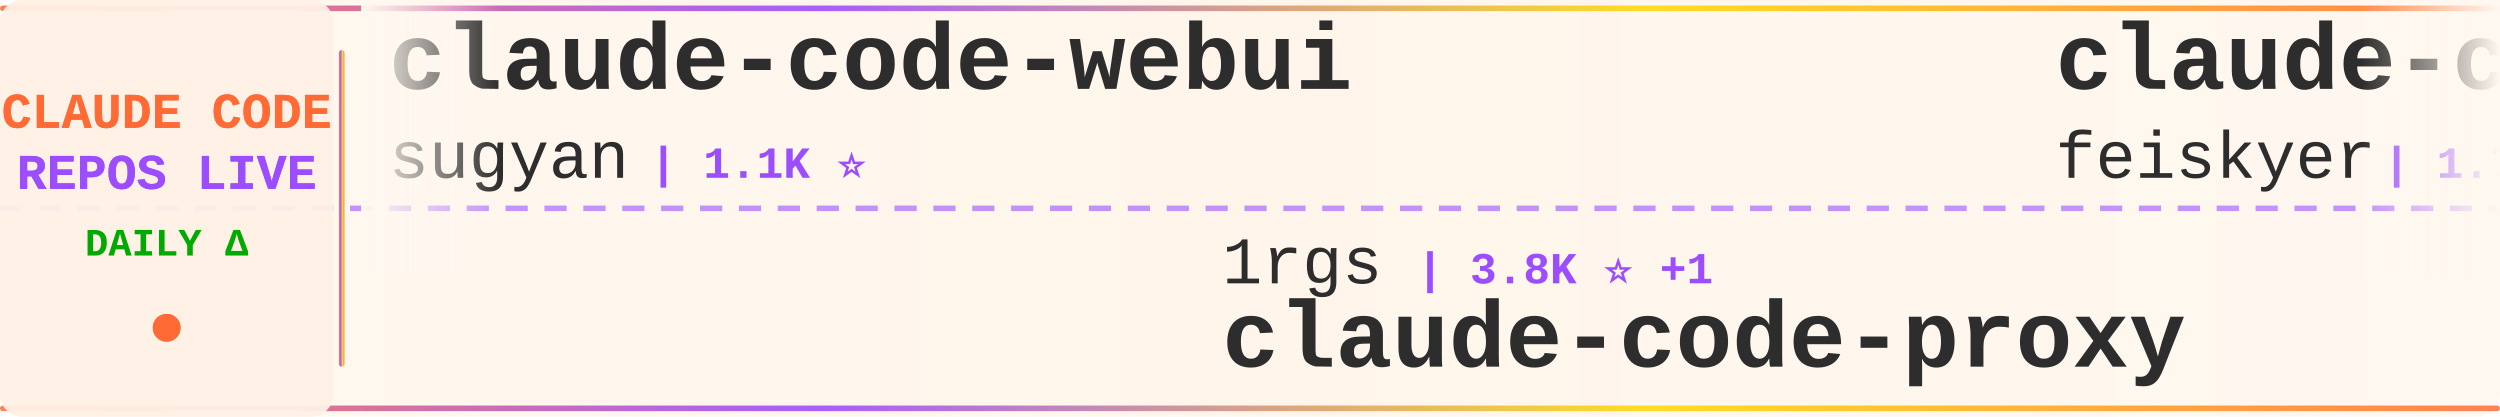
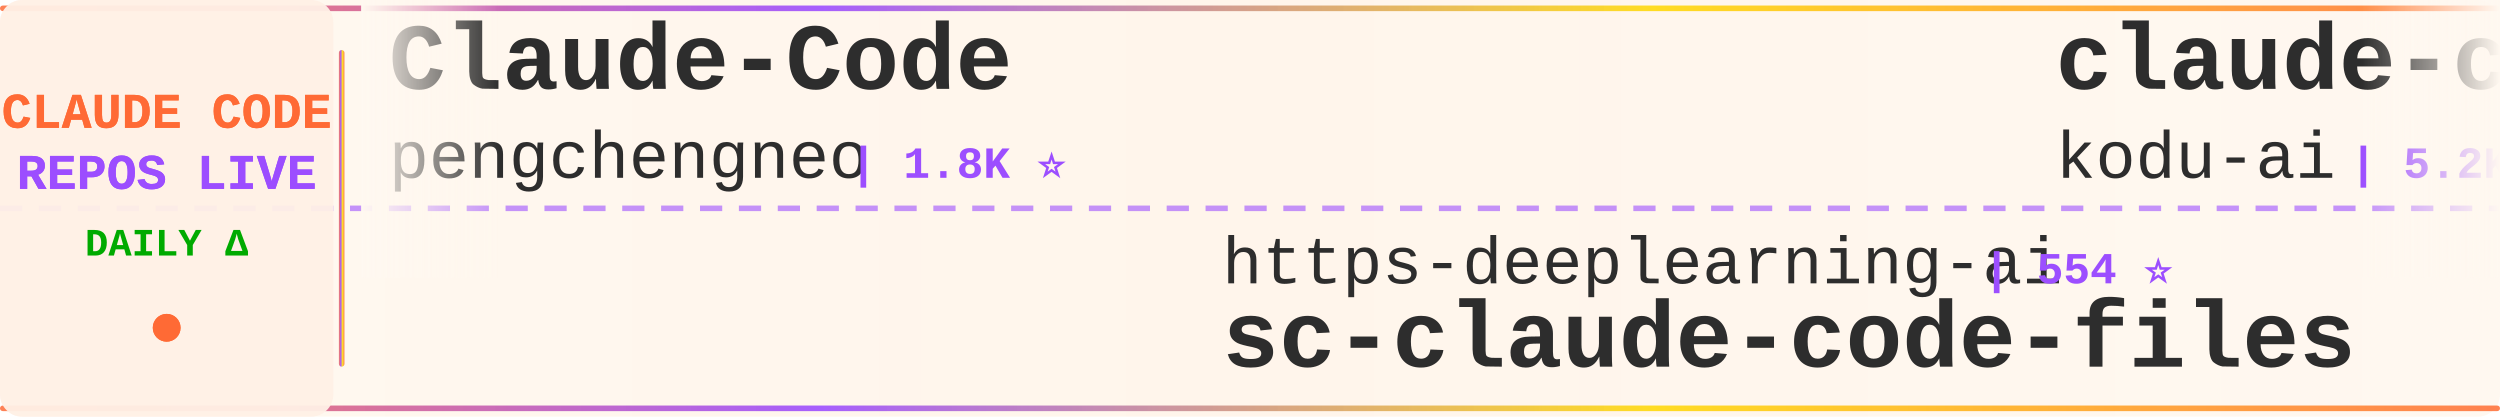
<svg xmlns="http://www.w3.org/2000/svg" width="900" height="150">
  <defs>
    <linearGradient id="tickerBg" x1="0%" y1="0%" x2="100%" y2="0%">
      <stop offset="0%" style="stop-color:#fff8f0;stop-opacity:0.98" />
      <stop offset="50%" style="stop-color:#fff5eb;stop-opacity:1" />
      <stop offset="100%" style="stop-color:#fff8f0;stop-opacity:0.98" />
    </linearGradient>
    <linearGradient id="borderGrad" x1="0%" y1="0%" x2="100%" y2="0%">
      <stop offset="0%" style="stop-color:#FF6B35;stop-opacity:0.85">
        <animate attributeName="stop-opacity" values="0.85;1;0.85" dur="2s" repeatCount="indefinite" />
      </stop>
      <stop offset="33%" style="stop-color:#9C4EFF;stop-opacity:0.9">
        <animate attributeName="stop-opacity" values="0.9;1;0.9" dur="2.2s" repeatCount="indefinite" />
      </stop>
      <stop offset="66%" style="stop-color:#FFD700;stop-opacity:0.85">
        <animate attributeName="stop-opacity" values="0.85;1;0.85" dur="1.8s" repeatCount="indefinite" />
      </stop>
      <stop offset="100%" style="stop-color:#FF6B35;stop-opacity:0.85">
        <animate attributeName="stop-opacity" values="0.85;1;0.85" dur="2s" repeatCount="indefinite" />
      </stop>
    </linearGradient>
    <filter id="textGlow">
      <feGaussianBlur stdDeviation="0.15" result="coloredBlur" />
      <feMerge>
        <feMergeNode in="coloredBlur" />
        <feMergeNode in="SourceGraphic" />
      </feMerge>
    </filter>
    <filter id="metricGlow">
      <feGaussianBlur stdDeviation="0.2" result="coloredBlur" />
      <feMerge>
        <feMergeNode in="coloredBlur" />
        <feMergeNode in="SourceGraphic" />
      </feMerge>
    </filter>
    <linearGradient id="leftFade" x1="0%" y1="0%" x2="100%" y2="0%">
      <stop offset="0%" style="stop-color:#fff8f0;stop-opacity:1" />
      <stop offset="100%" style="stop-color:#fff8f0;stop-opacity:0" />
    </linearGradient>
    <linearGradient id="rightFade" x1="0%" y1="0%" x2="100%" y2="0%">
      <stop offset="0%" style="stop-color:#fff8f0;stop-opacity:0" />
      <stop offset="100%" style="stop-color:#fff8f0;stop-opacity:1" />
    </linearGradient>
  </defs>
  <rect width="900" height="150" fill="url(#tickerBg)" rx="8" />
  <rect x="0" y="2" width="900" height="2" fill="url(#borderGrad)" rx="1" />
  <rect x="0" y="146" width="900" height="2" fill="url(#borderGrad)" rx="1" />
  <line x1="0" y1="75" x2="900" y2="75" stroke="#9C4EFF" stroke-width="2" stroke-dasharray="8 6" opacity="0.6" />
  <rect x="0" y="0" width="120" height="150" fill="#fff0e6" opacity="0.95" rx="8" />
  <text x="60" y="46" font-family="'Courier New', monospace" font-size="18" font-weight="bold" fill="#FF6B35" text-anchor="middle" filter="url(#textGlow)">
    CLAUDE CODE
  </text>
  <text x="60" y="68" font-family="'Courier New', monospace" font-size="18" font-weight="bold" fill="#9C4EFF" text-anchor="middle" filter="url(#textGlow)">
    REPOS LIVE
  </text>
  <text x="60" y="92" font-family="'Courier New', monospace" font-size="14" font-weight="bold" fill="#00aa00" text-anchor="middle">
    DAILY Δ
  </text>
  <circle cx="60" cy="118" r="5" fill="#FF6B35" filter="url(#metricGlow)">
    <animate attributeName="r" values="4;6;4" dur="1.5s" repeatCount="indefinite" />
    <animate attributeName="opacity" values="0.6;1;0.6" dur="1.5s" repeatCount="indefinite" />
  </circle>
  <rect x="122" y="18" width="2" height="114" fill="url(#borderGrad)" rx="1" />
  <clipPath id="tickerClip">
    <rect x="130" y="0" width="770" height="150" />
  </clipPath>
  <g clip-path="url(#tickerClip)">
    <g id="tickerItems">
      <animateTransform attributeName="transform" attributeType="XML" type="translate" from="0 0" to="-3000 0" dur="54s" repeatCount="indefinite" />
      <g transform="translate(0, 0)">
-         <text x="140" y="32" font-family="'Courier New', monospace" font-size="34" font-weight="bold" fill="#2d2d2d">claude-code-webui</text>
-         <text x="140" y="64" font-family="'Courier New', monospace" font-size="24" font-weight="normal" fill="#2d2d2d" opacity="1.0">sugyan</text>
-         <text x="234" y="64" font-family="'Courier New', monospace" font-size="16" font-weight="bold" fill="#9C4EFF"> | 1.1K ⭐</text>
+         <text x="140" y="32" font-family="'Courier New', monospace" font-size="34" font-weight="bold" fill="#2d2d2d">Claude-Code</text>
+         <text x="140" y="64" font-family="'Courier New', monospace" font-size="24" font-weight="normal" fill="#2d2d2d" opacity="1.0">pengchengneo</text>
+         <text x="306" y="64" font-family="'Courier New', monospace" font-size="16" font-weight="bold" fill="#9C4EFF"> | 1.8K ⭐</text>
      </g>
      <g transform="translate(300, 0)">
-         <text x="140" y="102" font-family="'Courier New', monospace" font-size="24" font-weight="normal" fill="#2d2d2d" opacity="1.0">1rgs</text>
-         <text x="210" y="102" font-family="'Courier New', monospace" font-size="16" font-weight="bold" fill="#9C4EFF"> | 3.8K ⭐ +1</text>
-         <text x="140" y="132" font-family="'Courier New', monospace" font-size="34" font-weight="bold" fill="#2d2d2d">claude-code-proxy</text>
+         <text x="140" y="102" font-family="'Courier New', monospace" font-size="24" font-weight="normal" fill="#2d2d2d" opacity="1.0">https-deeplearning-ai</text>
+         <text x="414" y="102" font-family="'Courier New', monospace" font-size="16" font-weight="bold" fill="#9C4EFF"> | 554 ⭐</text>
+         <text x="140" y="132" font-family="'Courier New', monospace" font-size="34" font-weight="bold" fill="#2d2d2d">sc-claude-code-files</text>
      </g>
      <g transform="translate(600, 0)">
-         <text x="140" y="32" font-family="'Courier New', monospace" font-size="34" font-weight="bold" fill="#2d2d2d">claude-code-settings</text>
-         <text x="140" y="64" font-family="'Courier New', monospace" font-size="24" font-weight="normal" fill="#2d2d2d" opacity="1.0">feiskyer</text>
-         <text x="258" y="64" font-family="'Courier New', monospace" font-size="16" font-weight="bold" fill="#9C4EFF"> | 1.7K ⭐</text>
+         <text x="140" y="32" font-family="'Courier New', monospace" font-size="34" font-weight="bold" fill="#2d2d2d">claude-coder</text>
+         <text x="140" y="64" font-family="'Courier New', monospace" font-size="24" font-weight="normal" fill="#2d2d2d" opacity="1.0">kodu-ai</text>
+         <text x="246" y="64" font-family="'Courier New', monospace" font-size="16" font-weight="bold" fill="#9C4EFF"> | 5.2K ⭐</text>
      </g>
      <g transform="translate(900, 0)">
-         <text x="140" y="102" font-family="'Courier New', monospace" font-size="24" font-weight="normal" fill="#2d2d2d" opacity="1.0">freestylefly</text>
-         <text x="306" y="102" font-family="'Courier New', monospace" font-size="16" font-weight="bold" fill="#9C4EFF"> | 131 ⭐ +1</text>
-         <text x="140" y="132" font-family="'Courier New', monospace" font-size="34" font-weight="bold" fill="#2d2d2d">claude-code</text>
+         <text x="140" y="102" font-family="'Courier New', monospace" font-size="24" font-weight="normal" fill="#2d2d2d" opacity="1.0">centminmod</text>
+         <text x="282" y="102" font-family="'Courier New', monospace" font-size="16" font-weight="bold" fill="#9C4EFF"> | 2.7K ⭐</text>
+         <text x="140" y="132" font-family="'Courier New', monospace" font-size="34" font-weight="bold" fill="#2d2d2d">my-claude-code-setup</text>
      </g>
      <g transform="translate(1200, 0)">
-         <text x="140" y="32" font-family="'Courier New', monospace" font-size="34" font-weight="bold" fill="#2d2d2d">claude-code</text>
-         <text x="140" y="64" font-family="'Courier New', monospace" font-size="24" font-weight="normal" fill="#2d2d2d" opacity="1.0">ochamber</text>
-         <text x="258" y="64" font-family="'Courier New', monospace" font-size="16" font-weight="bold" fill="#9C4EFF"> | 5 ⭐</text>
+         <text x="140" y="32" font-family="'Courier New', monospace" font-size="34" font-weight="bold" fill="#2d2d2d">Auto-claude-code-researc...</text>
+         <text x="140" y="64" font-family="'Courier New', monospace" font-size="24" font-weight="normal" fill="#2d2d2d" opacity="1.0">wanshuiyin</text>
+         <text x="282" y="64" font-family="'Courier New', monospace" font-size="16" font-weight="bold" fill="#9C4EFF"> | 17.0K ⭐ +7</text>
      </g>
      <g transform="translate(1500, 0)">
-         <text x="140" y="102" font-family="'Courier New', monospace" font-size="24" font-weight="normal" fill="#2d2d2d" opacity="1.0">RishabhK103</text>
-         <text x="294" y="102" font-family="'Courier New', monospace" font-size="16" font-weight="bold" fill="#9C4EFF"> | 107 ⭐</text>
-         <text x="140" y="132" font-family="'Courier New', monospace" font-size="34" font-weight="bold" fill="#2d2d2d">claude-code</text>
+         <text x="140" y="102" font-family="'Courier New', monospace" font-size="24" font-weight="normal" fill="#2d2d2d" opacity="1.0">liuup</text>
+         <text x="222" y="102" font-family="'Courier New', monospace" font-size="16" font-weight="bold" fill="#9C4EFF"> | 4.0K ⭐</text>
+         <text x="140" y="132" font-family="'Courier New', monospace" font-size="34" font-weight="bold" fill="#2d2d2d">claude-code-analysis</text>
      </g>
      <g transform="translate(1800, 0)">
-         <text x="140" y="32" font-family="'Courier New', monospace" font-size="34" font-weight="bold" fill="#2d2d2d">claude-code</text>
-         <text x="140" y="64" font-family="'Courier New', monospace" font-size="24" font-weight="normal" fill="#2d2d2d" opacity="1.0">isboyjc</text>
-         <text x="246" y="64" font-family="'Courier New', monospace" font-size="16" font-weight="bold" fill="#9C4EFF"> | 161 ⭐</text>
+         <text x="140" y="32" font-family="'Courier New', monospace" font-size="34" font-weight="bold" fill="#2d2d2d">how-claude-code-works</text>
+         <text x="140" y="64" font-family="'Courier New', monospace" font-size="24" font-weight="normal" fill="#2d2d2d" opacity="1.0">Windy3f3f3f3f</text>
+         <text x="318" y="64" font-family="'Courier New', monospace" font-size="16" font-weight="bold" fill="#9C4EFF"> | 3.7K ⭐</text>
      </g>
      <g transform="translate(2100, 0)">
-         <text x="140" y="102" font-family="'Courier New', monospace" font-size="24" font-weight="normal" fill="#2d2d2d" opacity="1.0">ykdojo</text>
-         <text x="234" y="102" font-family="'Courier New', monospace" font-size="16" font-weight="bold" fill="#9C4EFF"> | 10.2K ⭐ +2</text>
-         <text x="140" y="132" font-family="'Courier New', monospace" font-size="34" font-weight="bold" fill="#2d2d2d">claude-code-tips</text>
+         <text x="140" y="102" font-family="'Courier New', monospace" font-size="24" font-weight="normal" fill="#2d2d2d" opacity="1.0">Yeachan-Heo</text>
+         <text x="294" y="102" font-family="'Courier New', monospace" font-size="16" font-weight="bold" fill="#9C4EFF"> | 39.6K ⭐ +2</text>
+         <text x="140" y="132" font-family="'Courier New', monospace" font-size="34" font-weight="bold" fill="#2d2d2d">oh-my-claudecode</text>
      </g>
      <g transform="translate(2400, 0)">
-         <text x="140" y="32" font-family="'Courier New', monospace" font-size="34" font-weight="bold" fill="#2d2d2d">claude-code-router</text>
-         <text x="140" y="64" font-family="'Courier New', monospace" font-size="24" font-weight="normal" fill="#2d2d2d" opacity="1.0">musistudio</text>
-         <text x="282" y="64" font-family="'Courier New', monospace" font-size="16" font-weight="bold" fill="#9C4EFF"> | 37.6K ⭐ +5</text>
+         <text x="140" y="32" font-family="'Courier New', monospace" font-size="34" font-weight="bold" fill="#2d2d2d">claude-code-guide</text>
+         <text x="140" y="64" font-family="'Courier New', monospace" font-size="24" font-weight="normal" fill="#2d2d2d" opacity="1.0">zebbern</text>
+         <text x="246" y="64" font-family="'Courier New', monospace" font-size="16" font-weight="bold" fill="#9C4EFF"> | 4.6K ⭐</text>
      </g>
      <g transform="translate(2700, 0)">
-         <text x="140" y="102" font-family="'Courier New', monospace" font-size="24" font-weight="normal" fill="#2d2d2d" opacity="1.0">anthropics</text>
-         <text x="282" y="102" font-family="'Courier New', monospace" font-size="16" font-weight="bold" fill="#9C4EFF"> | 149.5K ⭐ +38</text>
-         <text x="140" y="132" font-family="'Courier New', monospace" font-size="34" font-weight="bold" fill="#2d2d2d">claude-code</text>
+         <text x="140" y="102" font-family="'Courier New', monospace" font-size="24" font-weight="normal" fill="#2d2d2d" opacity="1.0">jqueryscript</text>
+         <text x="306" y="102" font-family="'Courier New', monospace" font-size="16" font-weight="bold" fill="#9C4EFF"> | 522 ⭐ -1</text>
+         <text x="140" y="132" font-family="'Courier New', monospace" font-size="34" font-weight="bold" fill="#2d2d2d">awesome-claude-code</text>
      </g>
      <g transform="translate(3000, 0)">
-         <text x="140" y="32" font-family="'Courier New', monospace" font-size="34" font-weight="bold" fill="#2d2d2d">claude-code-webui</text>
-         <text x="140" y="64" font-family="'Courier New', monospace" font-size="24" font-weight="normal" fill="#2d2d2d" opacity="1.0">sugyan</text>
-         <text x="234" y="64" font-family="'Courier New', monospace" font-size="16" font-weight="bold" fill="#9C4EFF"> | 1.1K ⭐</text>
+         <text x="140" y="32" font-family="'Courier New', monospace" font-size="34" font-weight="bold" fill="#2d2d2d">Claude-Code</text>
+         <text x="140" y="64" font-family="'Courier New', monospace" font-size="24" font-weight="normal" fill="#2d2d2d" opacity="1.0">pengchengneo</text>
+         <text x="306" y="64" font-family="'Courier New', monospace" font-size="16" font-weight="bold" fill="#9C4EFF"> | 1.8K ⭐</text>
      </g>
      <g transform="translate(3300, 0)">
-         <text x="140" y="102" font-family="'Courier New', monospace" font-size="24" font-weight="normal" fill="#2d2d2d" opacity="1.0">1rgs</text>
-         <text x="210" y="102" font-family="'Courier New', monospace" font-size="16" font-weight="bold" fill="#9C4EFF"> | 3.8K ⭐ +1</text>
-         <text x="140" y="132" font-family="'Courier New', monospace" font-size="34" font-weight="bold" fill="#2d2d2d">claude-code-proxy</text>
+         <text x="140" y="102" font-family="'Courier New', monospace" font-size="24" font-weight="normal" fill="#2d2d2d" opacity="1.0">https-deeplearning-ai</text>
+         <text x="414" y="102" font-family="'Courier New', monospace" font-size="16" font-weight="bold" fill="#9C4EFF"> | 554 ⭐</text>
+         <text x="140" y="132" font-family="'Courier New', monospace" font-size="34" font-weight="bold" fill="#2d2d2d">sc-claude-code-files</text>
      </g>
      <g transform="translate(3600, 0)">
-         <text x="140" y="32" font-family="'Courier New', monospace" font-size="34" font-weight="bold" fill="#2d2d2d">claude-code-settings</text>
-         <text x="140" y="64" font-family="'Courier New', monospace" font-size="24" font-weight="normal" fill="#2d2d2d" opacity="1.0">feiskyer</text>
-         <text x="258" y="64" font-family="'Courier New', monospace" font-size="16" font-weight="bold" fill="#9C4EFF"> | 1.7K ⭐</text>
+         <text x="140" y="32" font-family="'Courier New', monospace" font-size="34" font-weight="bold" fill="#2d2d2d">claude-coder</text>
+         <text x="140" y="64" font-family="'Courier New', monospace" font-size="24" font-weight="normal" fill="#2d2d2d" opacity="1.0">kodu-ai</text>
+         <text x="246" y="64" font-family="'Courier New', monospace" font-size="16" font-weight="bold" fill="#9C4EFF"> | 5.2K ⭐</text>
      </g>
      <g transform="translate(3900, 0)">
-         <text x="140" y="102" font-family="'Courier New', monospace" font-size="24" font-weight="normal" fill="#2d2d2d" opacity="1.0">freestylefly</text>
-         <text x="306" y="102" font-family="'Courier New', monospace" font-size="16" font-weight="bold" fill="#9C4EFF"> | 131 ⭐ +1</text>
-         <text x="140" y="132" font-family="'Courier New', monospace" font-size="34" font-weight="bold" fill="#2d2d2d">claude-code</text>
+         <text x="140" y="102" font-family="'Courier New', monospace" font-size="24" font-weight="normal" fill="#2d2d2d" opacity="1.0">centminmod</text>
+         <text x="282" y="102" font-family="'Courier New', monospace" font-size="16" font-weight="bold" fill="#9C4EFF"> | 2.7K ⭐</text>
+         <text x="140" y="132" font-family="'Courier New', monospace" font-size="34" font-weight="bold" fill="#2d2d2d">my-claude-code-setup</text>
      </g>
    </g>
  </g>
  <rect x="130" y="0" width="50" height="100" fill="url(#leftFade)" />
  <rect x="850" y="0" width="50" height="100" fill="url(#rightFade)" />
</svg>
